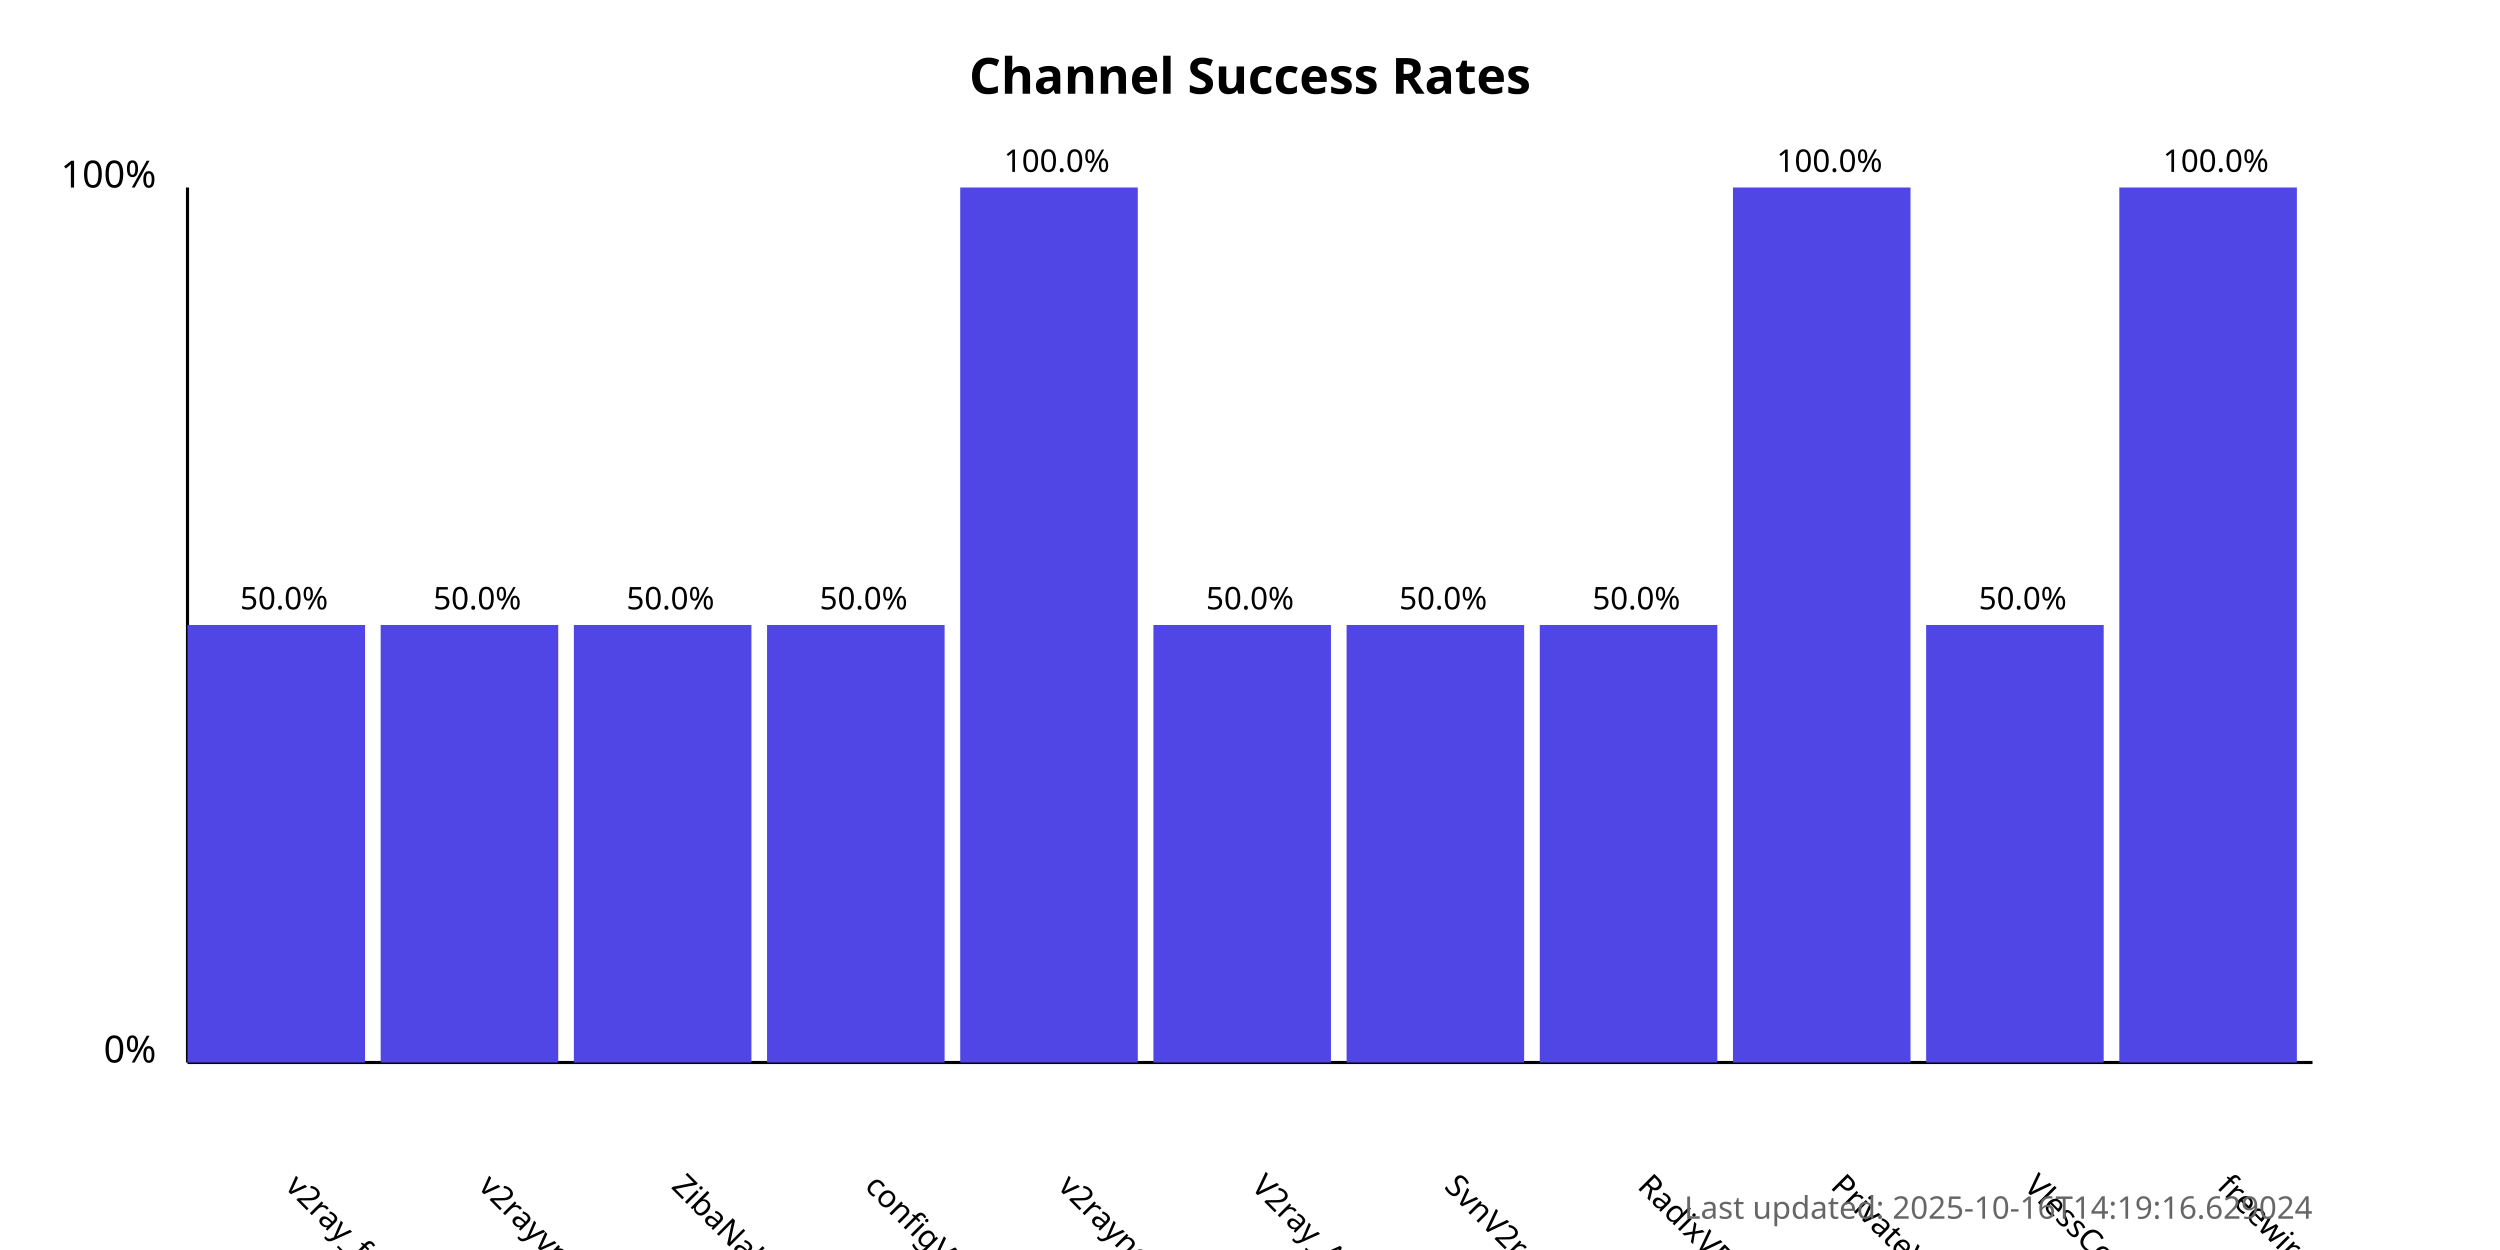
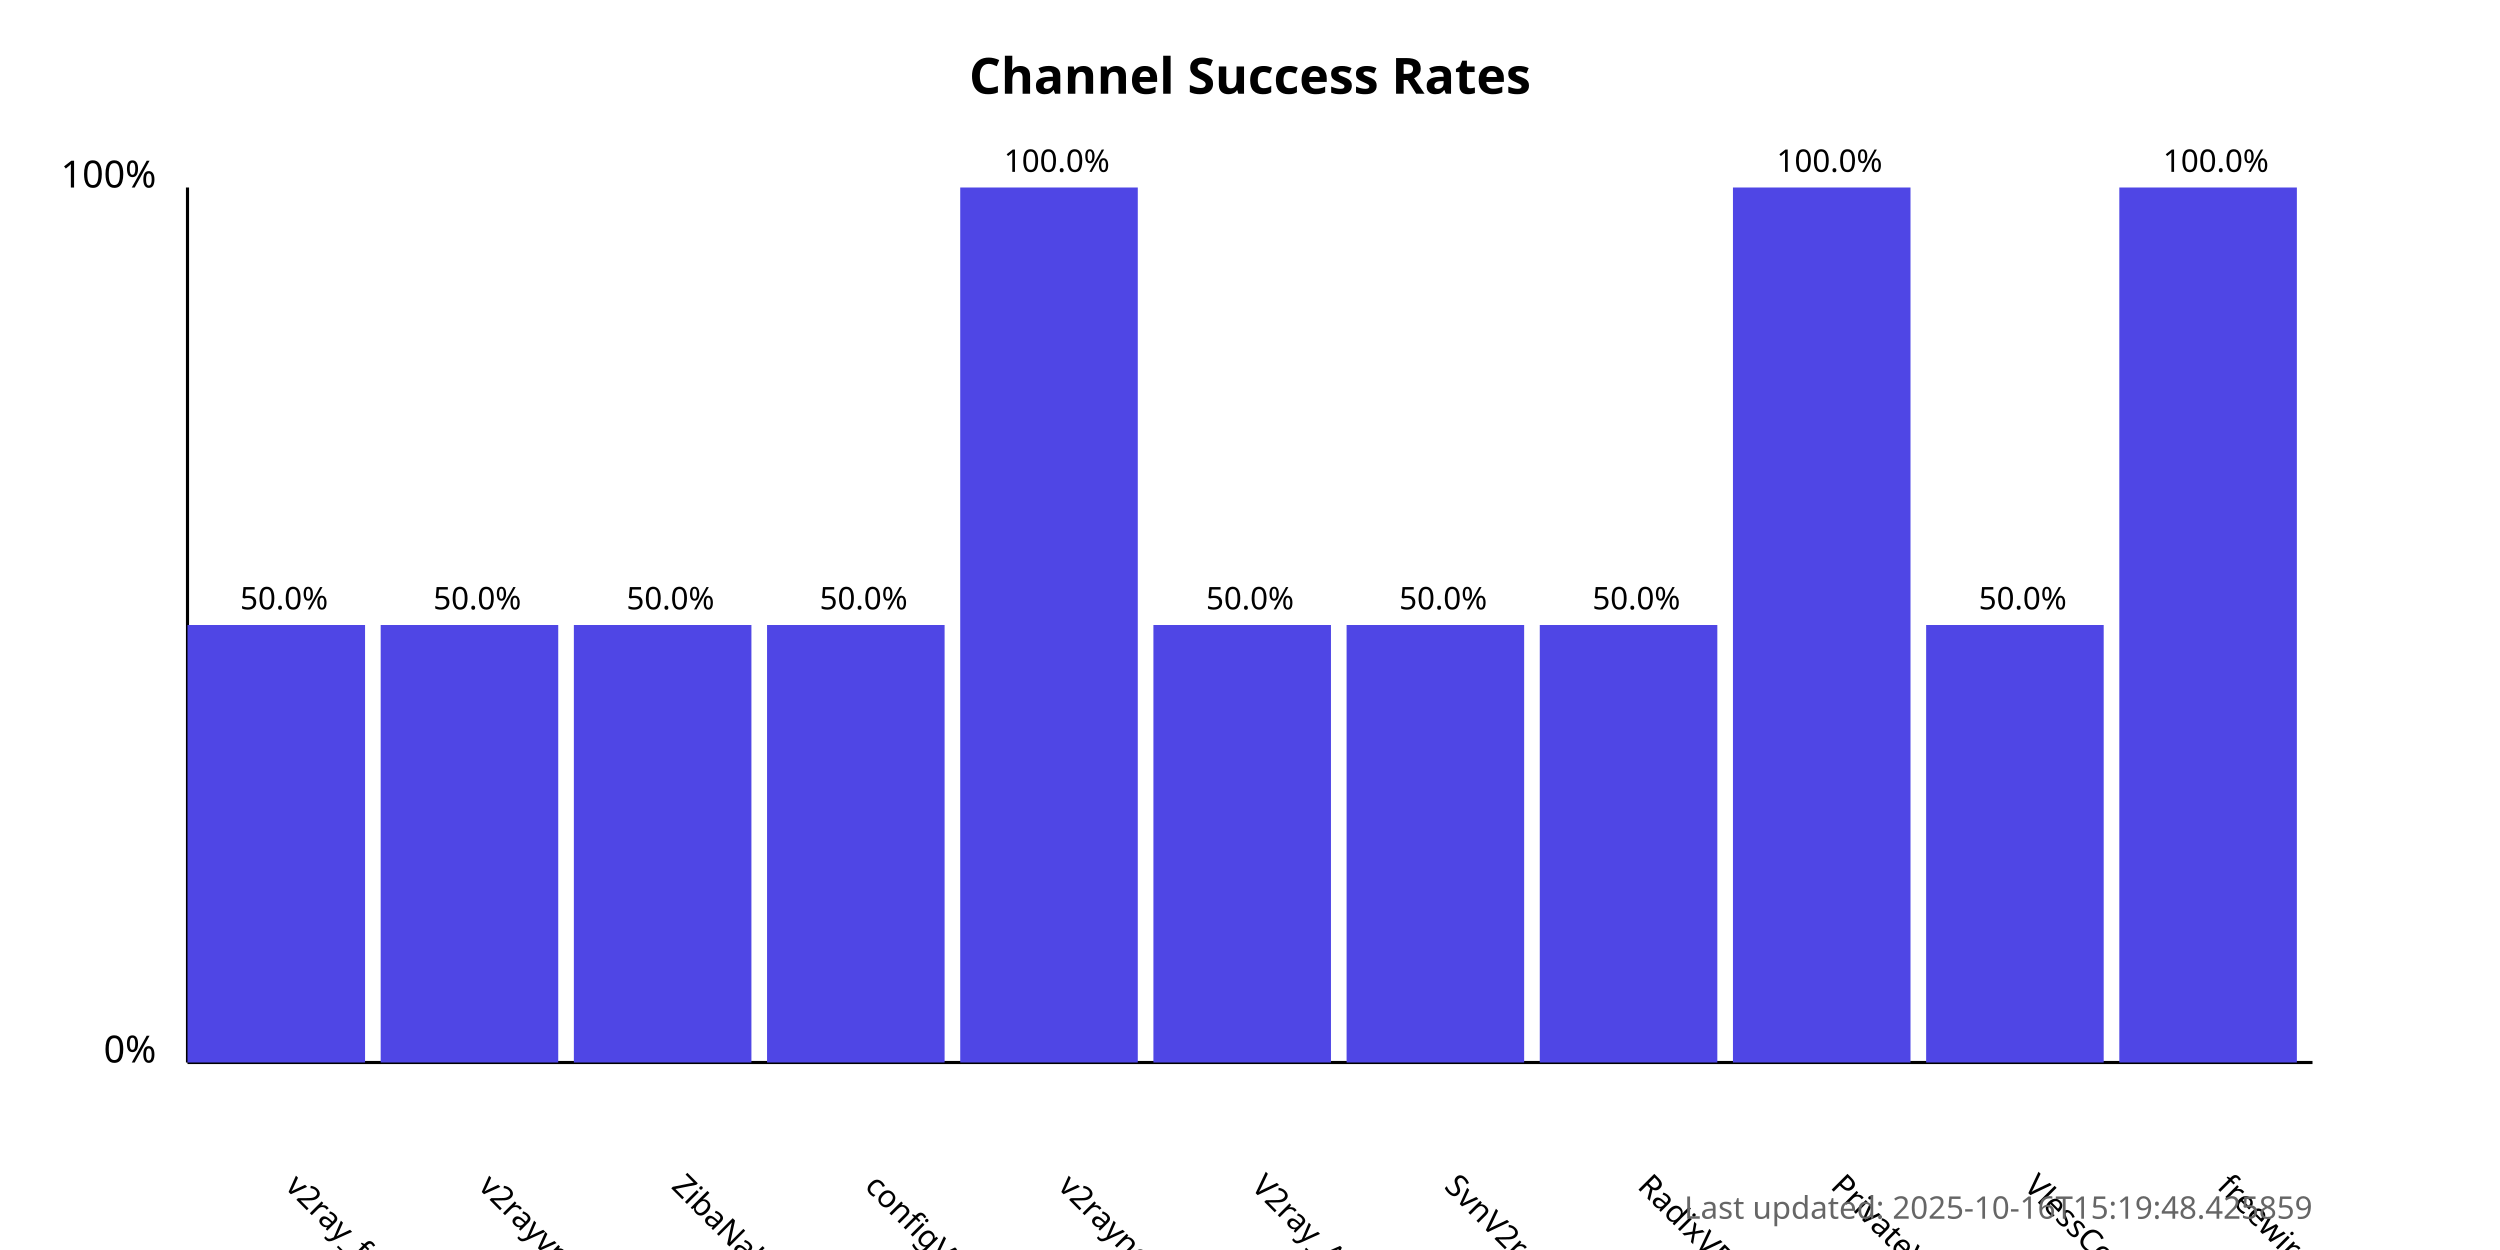
<svg xmlns="http://www.w3.org/2000/svg" width="800" height="400">
  <style>
            .chart-title { font: bold 16px sans-serif; }
            .axis-label { font: 12px sans-serif; }
            .tick-label { font: 10px sans-serif; }
            .bar { fill: #4f46e5; }
            .bar:hover { fill: #6366f1; }
            .timestamp { font: 10px sans-serif; fill: #666; }
        </style>
  <text x="400.0" y="30" text-anchor="middle" class="chart-title">
            Channel Success Rates
        </text>
  <line x1="60" y1="340" x2="60" y2="60" stroke="black" stroke-width="1" />
  <line x1="60" y1="340" x2="740" y2="340" stroke="black" stroke-width="1" />
  <text x="50" y="340" text-anchor="end" class="axis-label">0%</text>
  <text x="50" y="60" text-anchor="end" class="axis-label">100%</text>
  <g>
    <rect x="60" y="200.0" width="56.818" height="140.0" class="bar" />
    <text x="90.909" y="380" transform="rotate(45, 90.90909, 380)" text-anchor="start" class="tick-label">
                v2ray_free_conf
            </text>
    <text x="90.909" y="195.0" text-anchor="middle" class="tick-label">
                50.0%
            </text>
  </g>
  <g>
    <rect x="121.818" y="200.0" width="56.818" height="140.0" class="bar" />
    <text x="152.727" y="380" transform="rotate(45, 152.7273, 380)" text-anchor="start" class="tick-label">
                v2rayvpno
            </text>
    <text x="152.727" y="195.0" text-anchor="middle" class="tick-label">
                50.0%
            </text>
  </g>
  <g>
    <rect x="183.636" y="200.0" width="56.818" height="140.0" class="bar" />
    <text x="214.545" y="380" transform="rotate(45, 214.5455, 380)" text-anchor="start" class="tick-label">
                ZibaNabz
            </text>
    <text x="214.545" y="195.0" text-anchor="middle" class="tick-label">
                50.0%
            </text>
  </g>
  <g>
    <rect x="245.455" y="200.0" width="56.818" height="140.0" class="bar" />
    <text x="276.364" y="380" transform="rotate(45, 276.3636, 380)" text-anchor="start" class="tick-label">
                configV2rayForFree
            </text>
    <text x="276.364" y="195.0" text-anchor="middle" class="tick-label">
                50.0%
            </text>
  </g>
  <g>
    <rect x="307.273" y="60.0" width="56.818" height="280.0" class="bar" />
    <text x="338.182" y="380" transform="rotate(45, 338.1818, 380)" text-anchor="start" class="tick-label">
                v2rayngvpn
            </text>
    <text x="338.182" y="55.0" text-anchor="middle" class="tick-label">
                100.0%
            </text>
  </g>
  <g>
    <rect x="369.091" y="200.0" width="56.818" height="140.0" class="bar" />
    <text x="400.0" y="380" transform="rotate(45, 400.0, 380)" text-anchor="start" class="tick-label">
                V2ray_Alpha
            </text>
    <text x="400.0" y="195.0" text-anchor="middle" class="tick-label">
                50.0%
            </text>
  </g>
  <g>
    <rect x="430.909" y="200.0" width="56.818" height="140.0" class="bar" />
    <text x="461.818" y="380" transform="rotate(45, 461.8182, 380)" text-anchor="start" class="tick-label">
                SvnV2ray
            </text>
    <text x="461.818" y="195.0" text-anchor="middle" class="tick-label">
                50.0%
            </text>
  </g>
  <g>
    <rect x="492.727" y="200.0" width="56.818" height="140.0" class="bar" />
    <text x="523.636" y="380" transform="rotate(45, 523.6364, 380)" text-anchor="start" class="tick-label">
                RadixVPN
            </text>
    <text x="523.636" y="195.0" text-anchor="middle" class="tick-label">
                50.0%
            </text>
  </g>
  <g>
    <rect x="554.545" y="60.0" width="56.818" height="280.0" class="bar" />
    <text x="585.455" y="380" transform="rotate(45, 585.4545, 380)" text-anchor="start" class="tick-label">
                PrivateVPNs
            </text>
    <text x="585.455" y="55.0" text-anchor="middle" class="tick-label">
                100.0%
            </text>
  </g>
  <g>
    <rect x="616.364" y="200.0" width="56.818" height="140.0" class="bar" />
    <text x="647.273" y="380" transform="rotate(45, 647.2727, 380)" text-anchor="start" class="tick-label">
                VlessConfig
            </text>
    <text x="647.273" y="195.0" text-anchor="middle" class="tick-label">
                50.0%
            </text>
  </g>
  <g>
    <rect x="678.182" y="60.0" width="56.818" height="280.0" class="bar" />
    <text x="709.091" y="380" transform="rotate(45, 709.0909, 380)" text-anchor="start" class="tick-label">
                freewireguard
            </text>
    <text x="709.091" y="55.0" text-anchor="middle" class="tick-label">
                100.0%
            </text>
  </g>
  <text x="740" y="390" text-anchor="end" class="timestamp">
-             Last updated: 2025-10-16T14:19:16.629024
+             Last updated: 2025-10-16T15:19:48.425859
        </text>
</svg>
